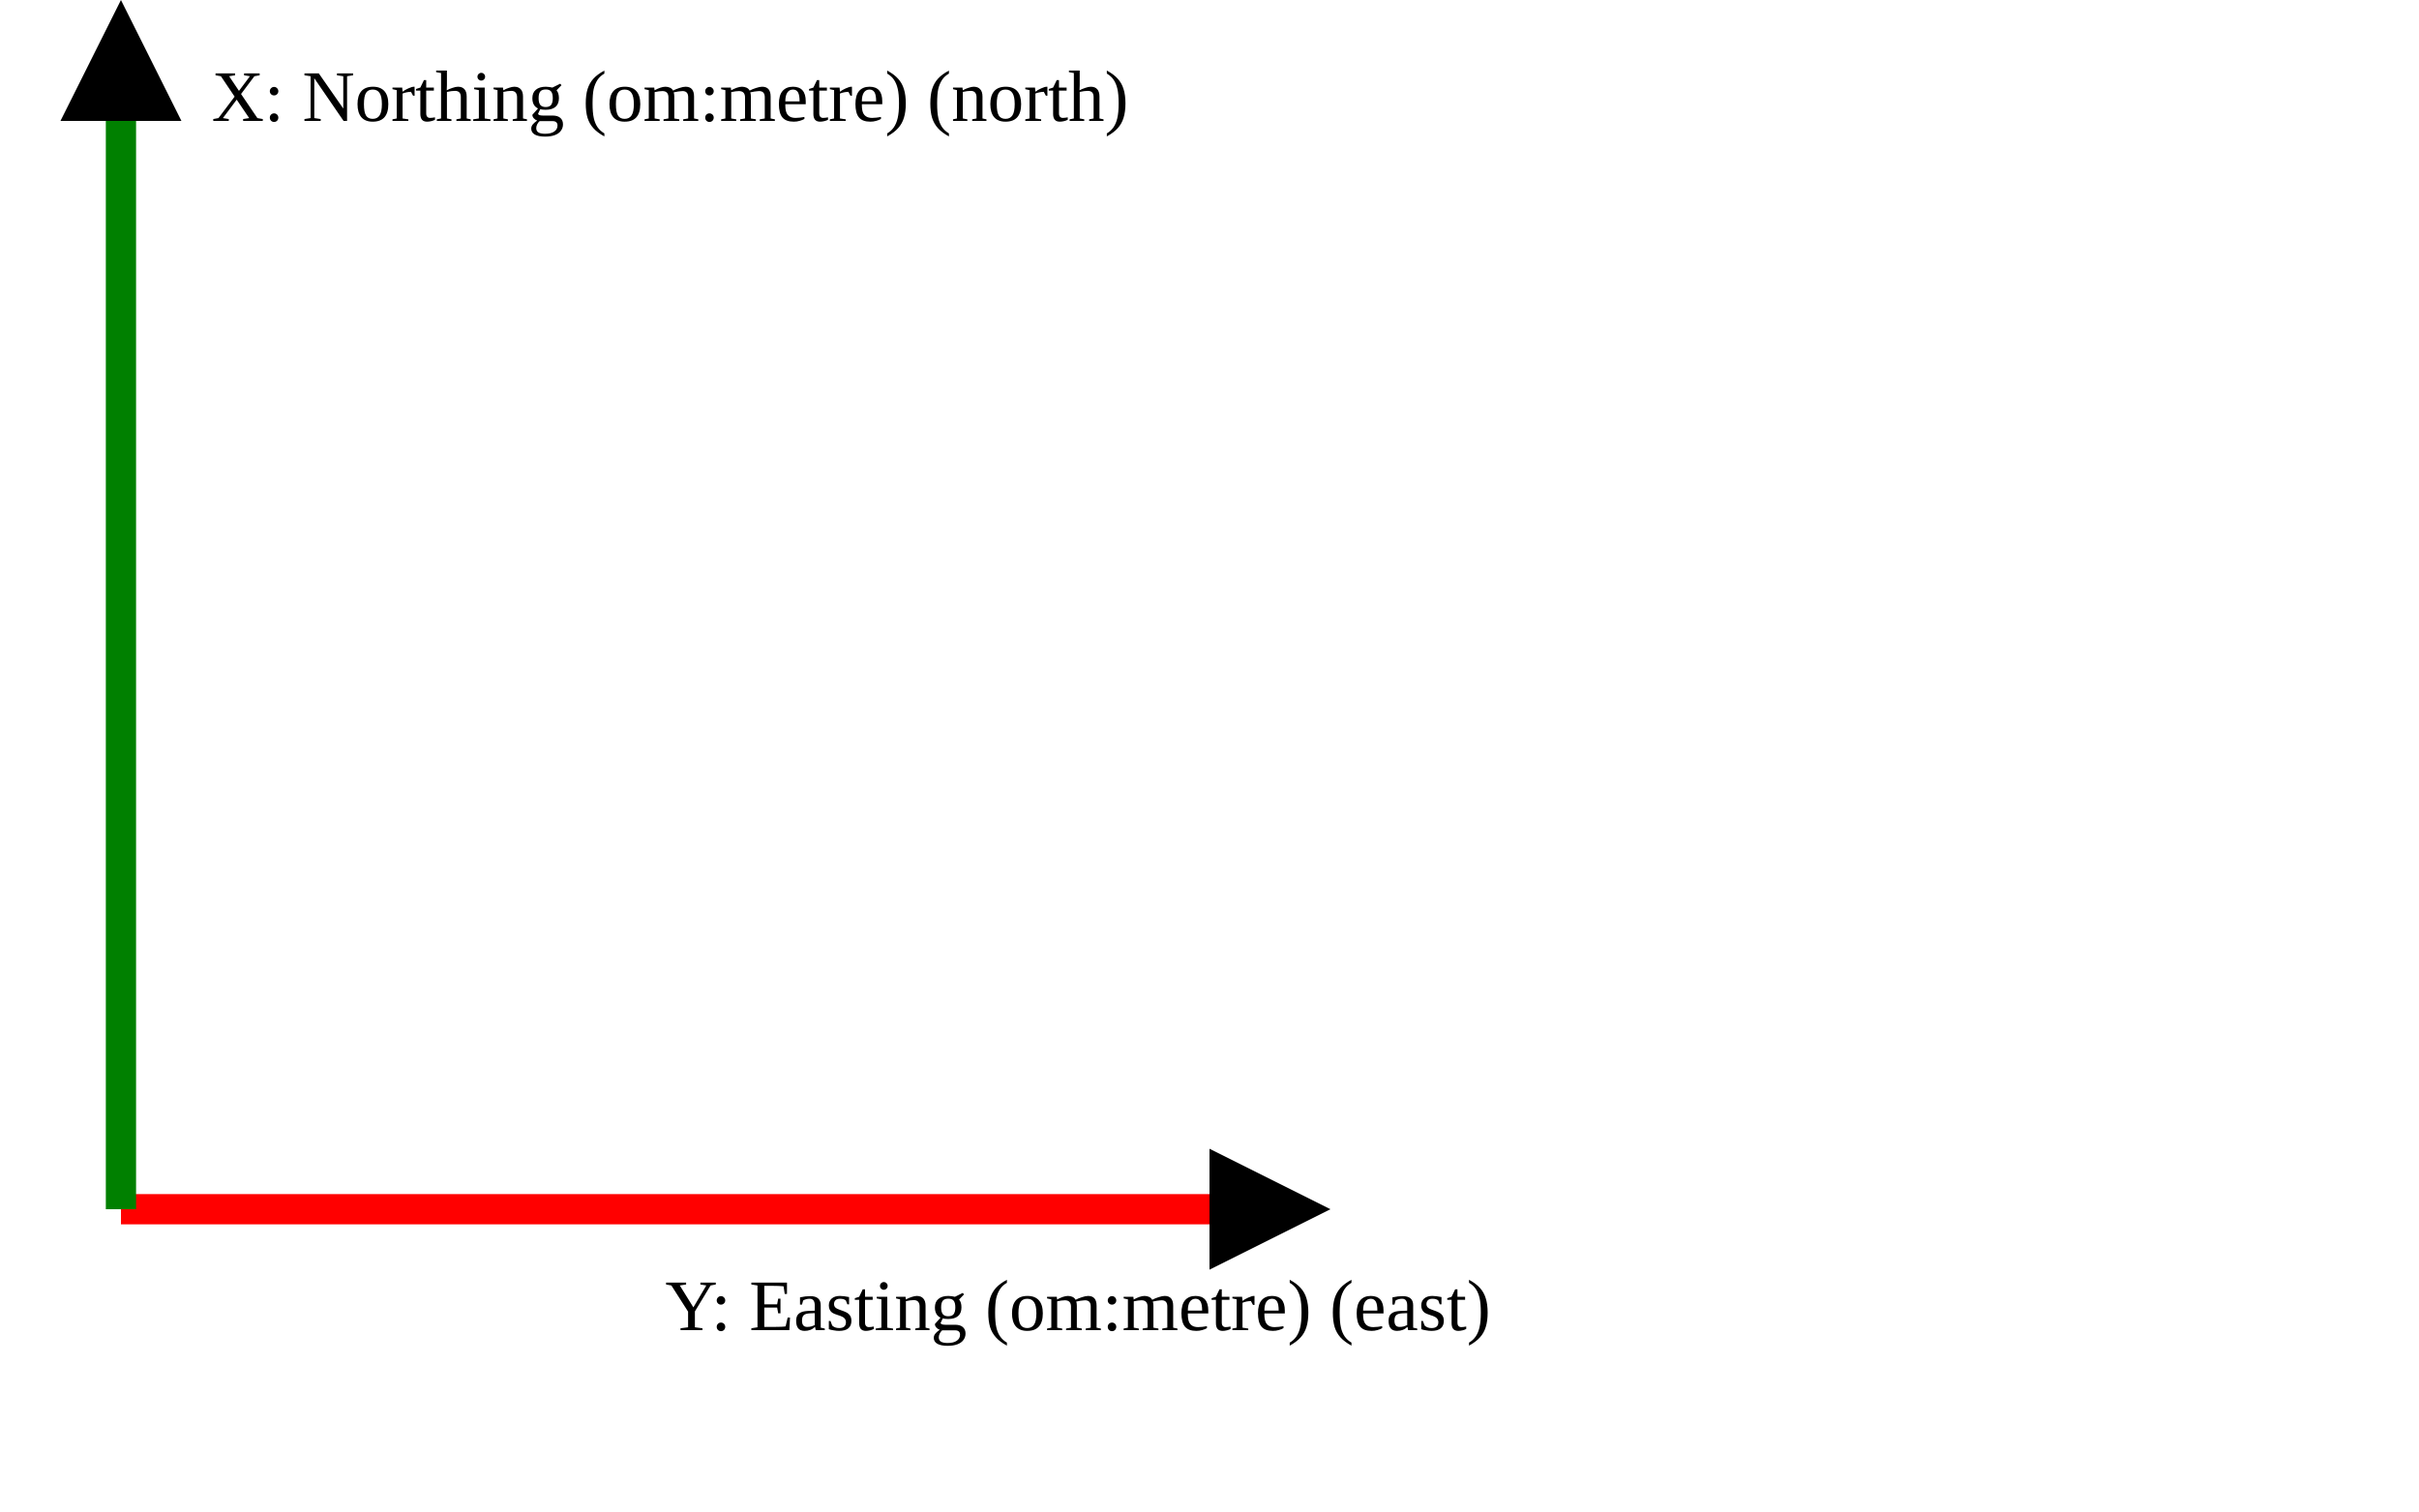
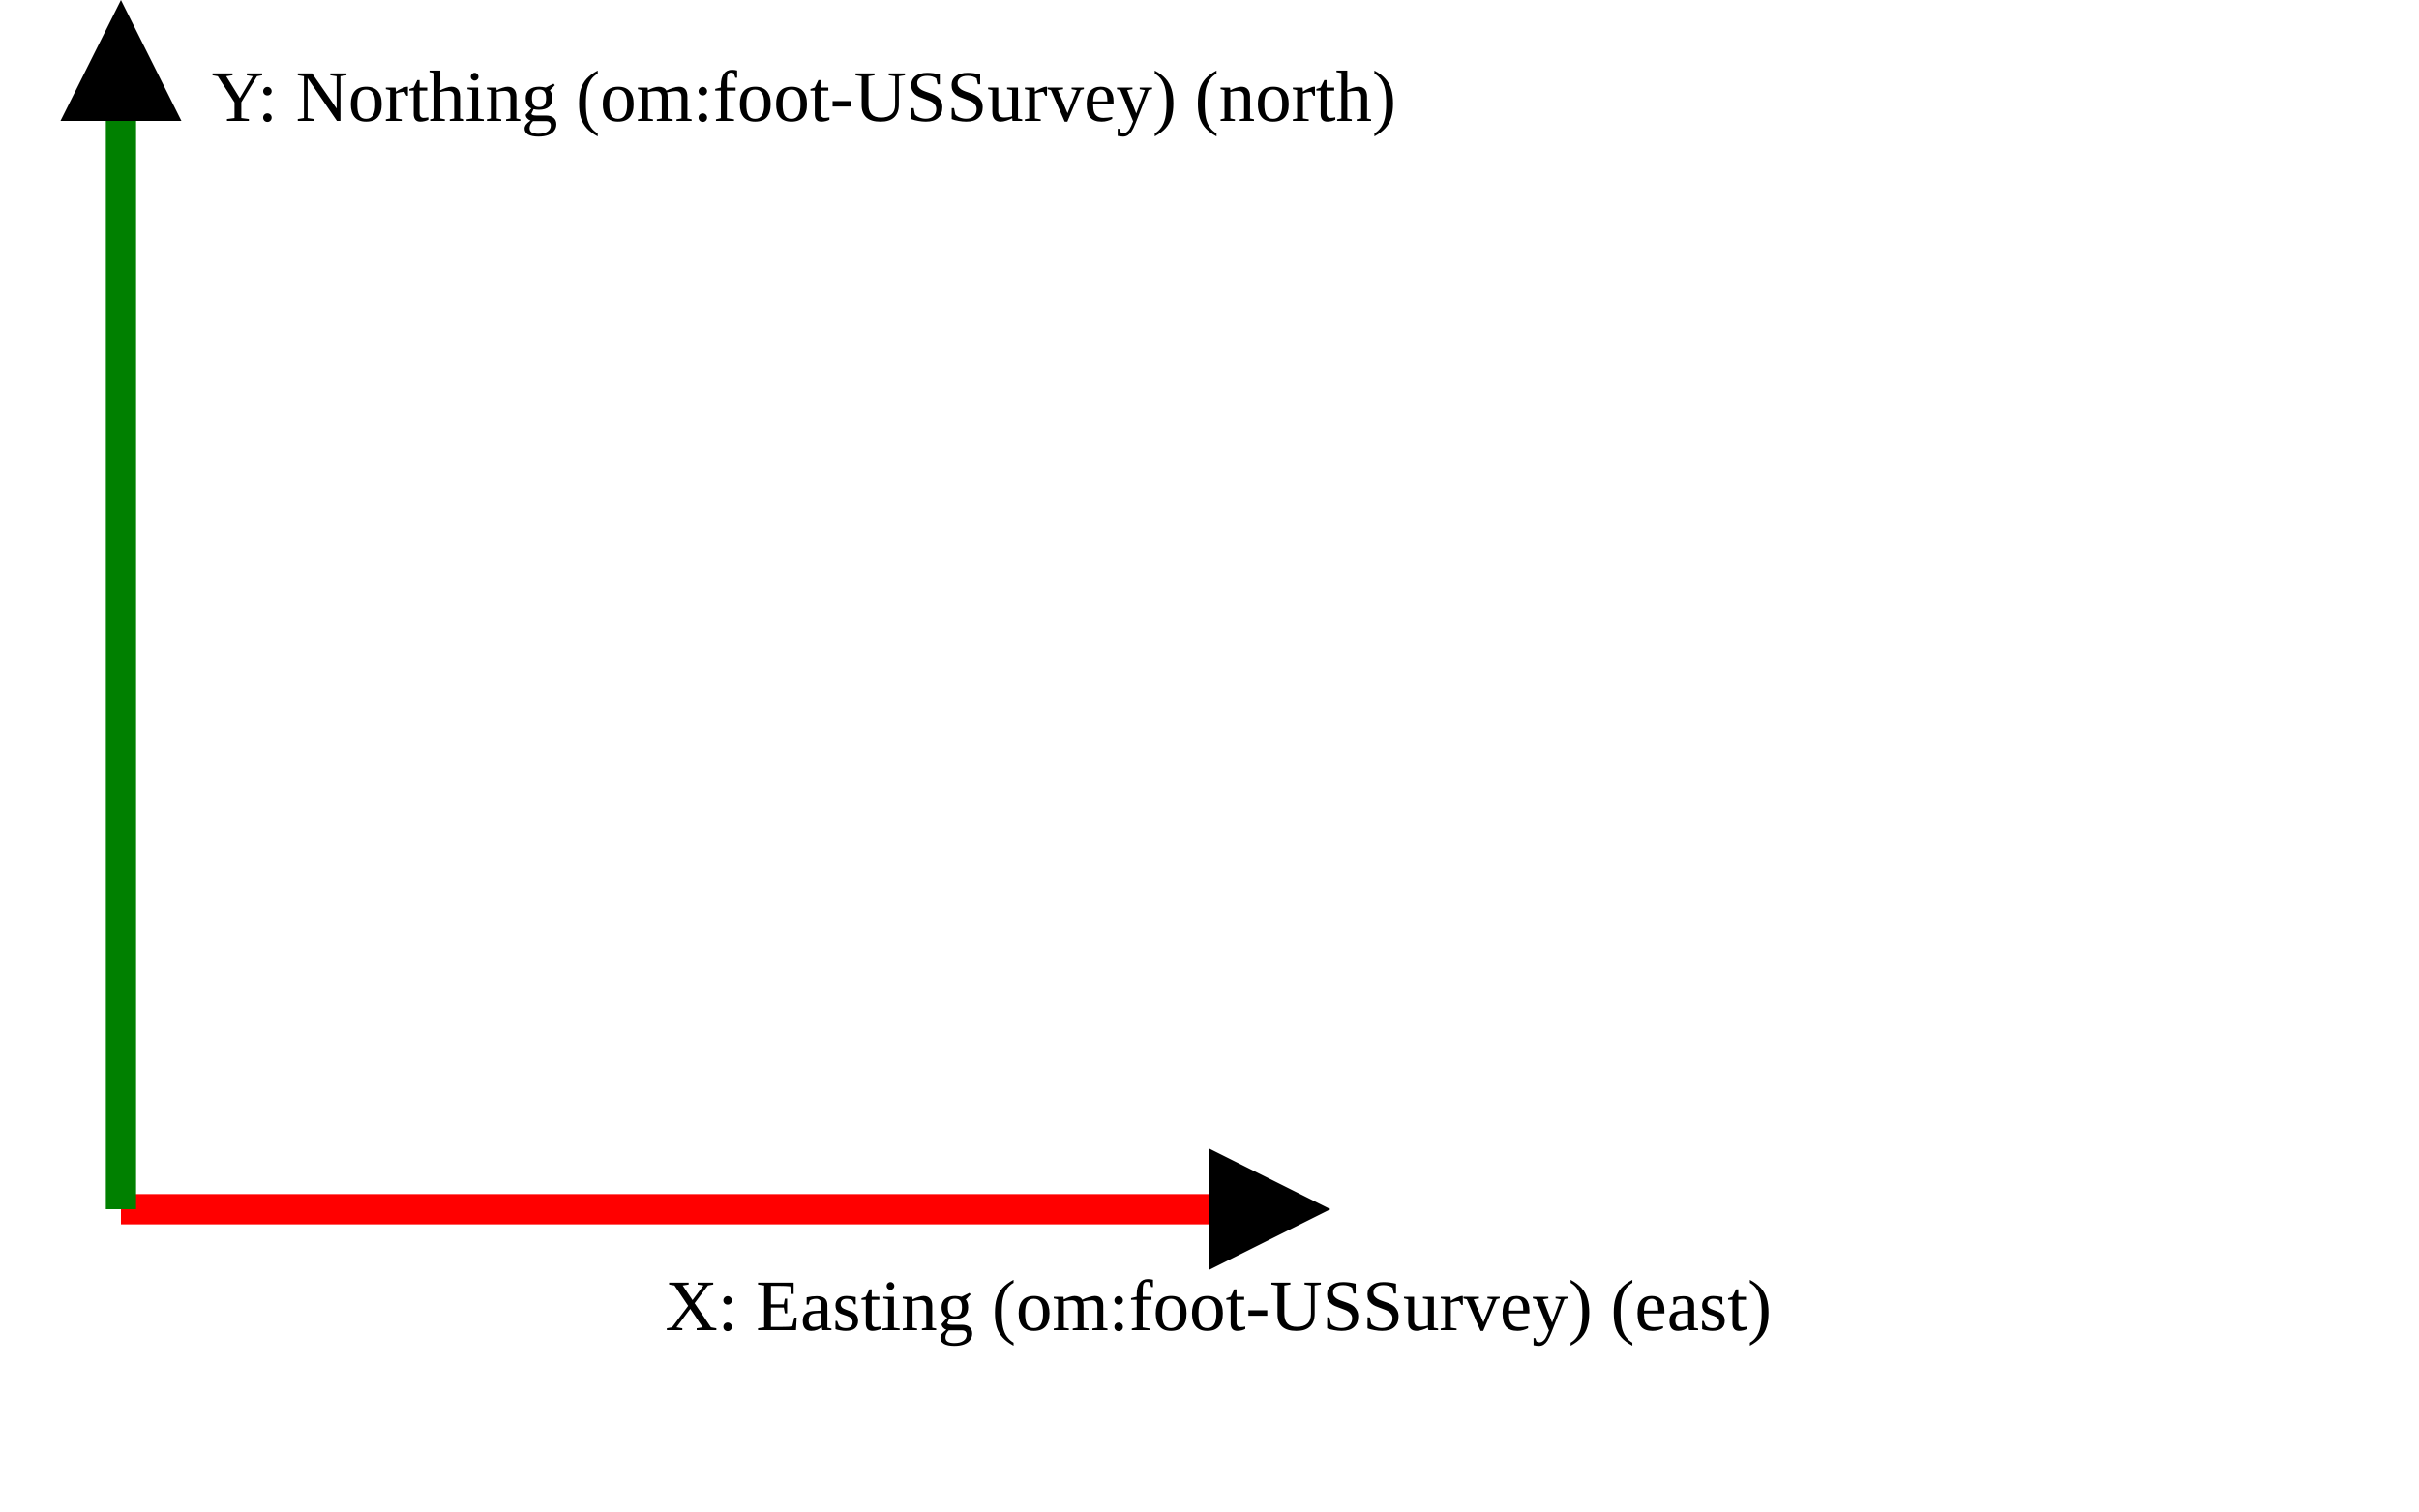
<svg xmlns="http://www.w3.org/2000/svg" version="1.1" width="400" height="250" viewbox="0 0 375 220">
  <defs>
    <marker id="arrowhead" markerWidth="10" markerHeight="7" refX="0" refY="2" orient="auto">
      <polygon points="0 0, 4 2, 0 4" />
    </marker>
  </defs>
  <line x1="20" y1="200" x2="200" y2="200" stroke="red" stroke-width="5" marker-end="url(#arrowhead)" />
-   <text x="110" y="220" class="small">Y: Easting (om:metre) (east)</text>
+   <text x="110" y="220" class="small">X: Easting (om:foot-USSurvey) (east)</text>
  <line x1="20" y1="200" x2="20" y2="20" stroke="green" stroke-width="5" marker-end="url(#arrowhead)" />
-   <text x="35" y="20" class="small">X: Northing (om:metre) (north)</text>
+   <text x="35" y="20" class="small">Y: Northing (om:foot-USSurvey) (north)</text>
</svg>
